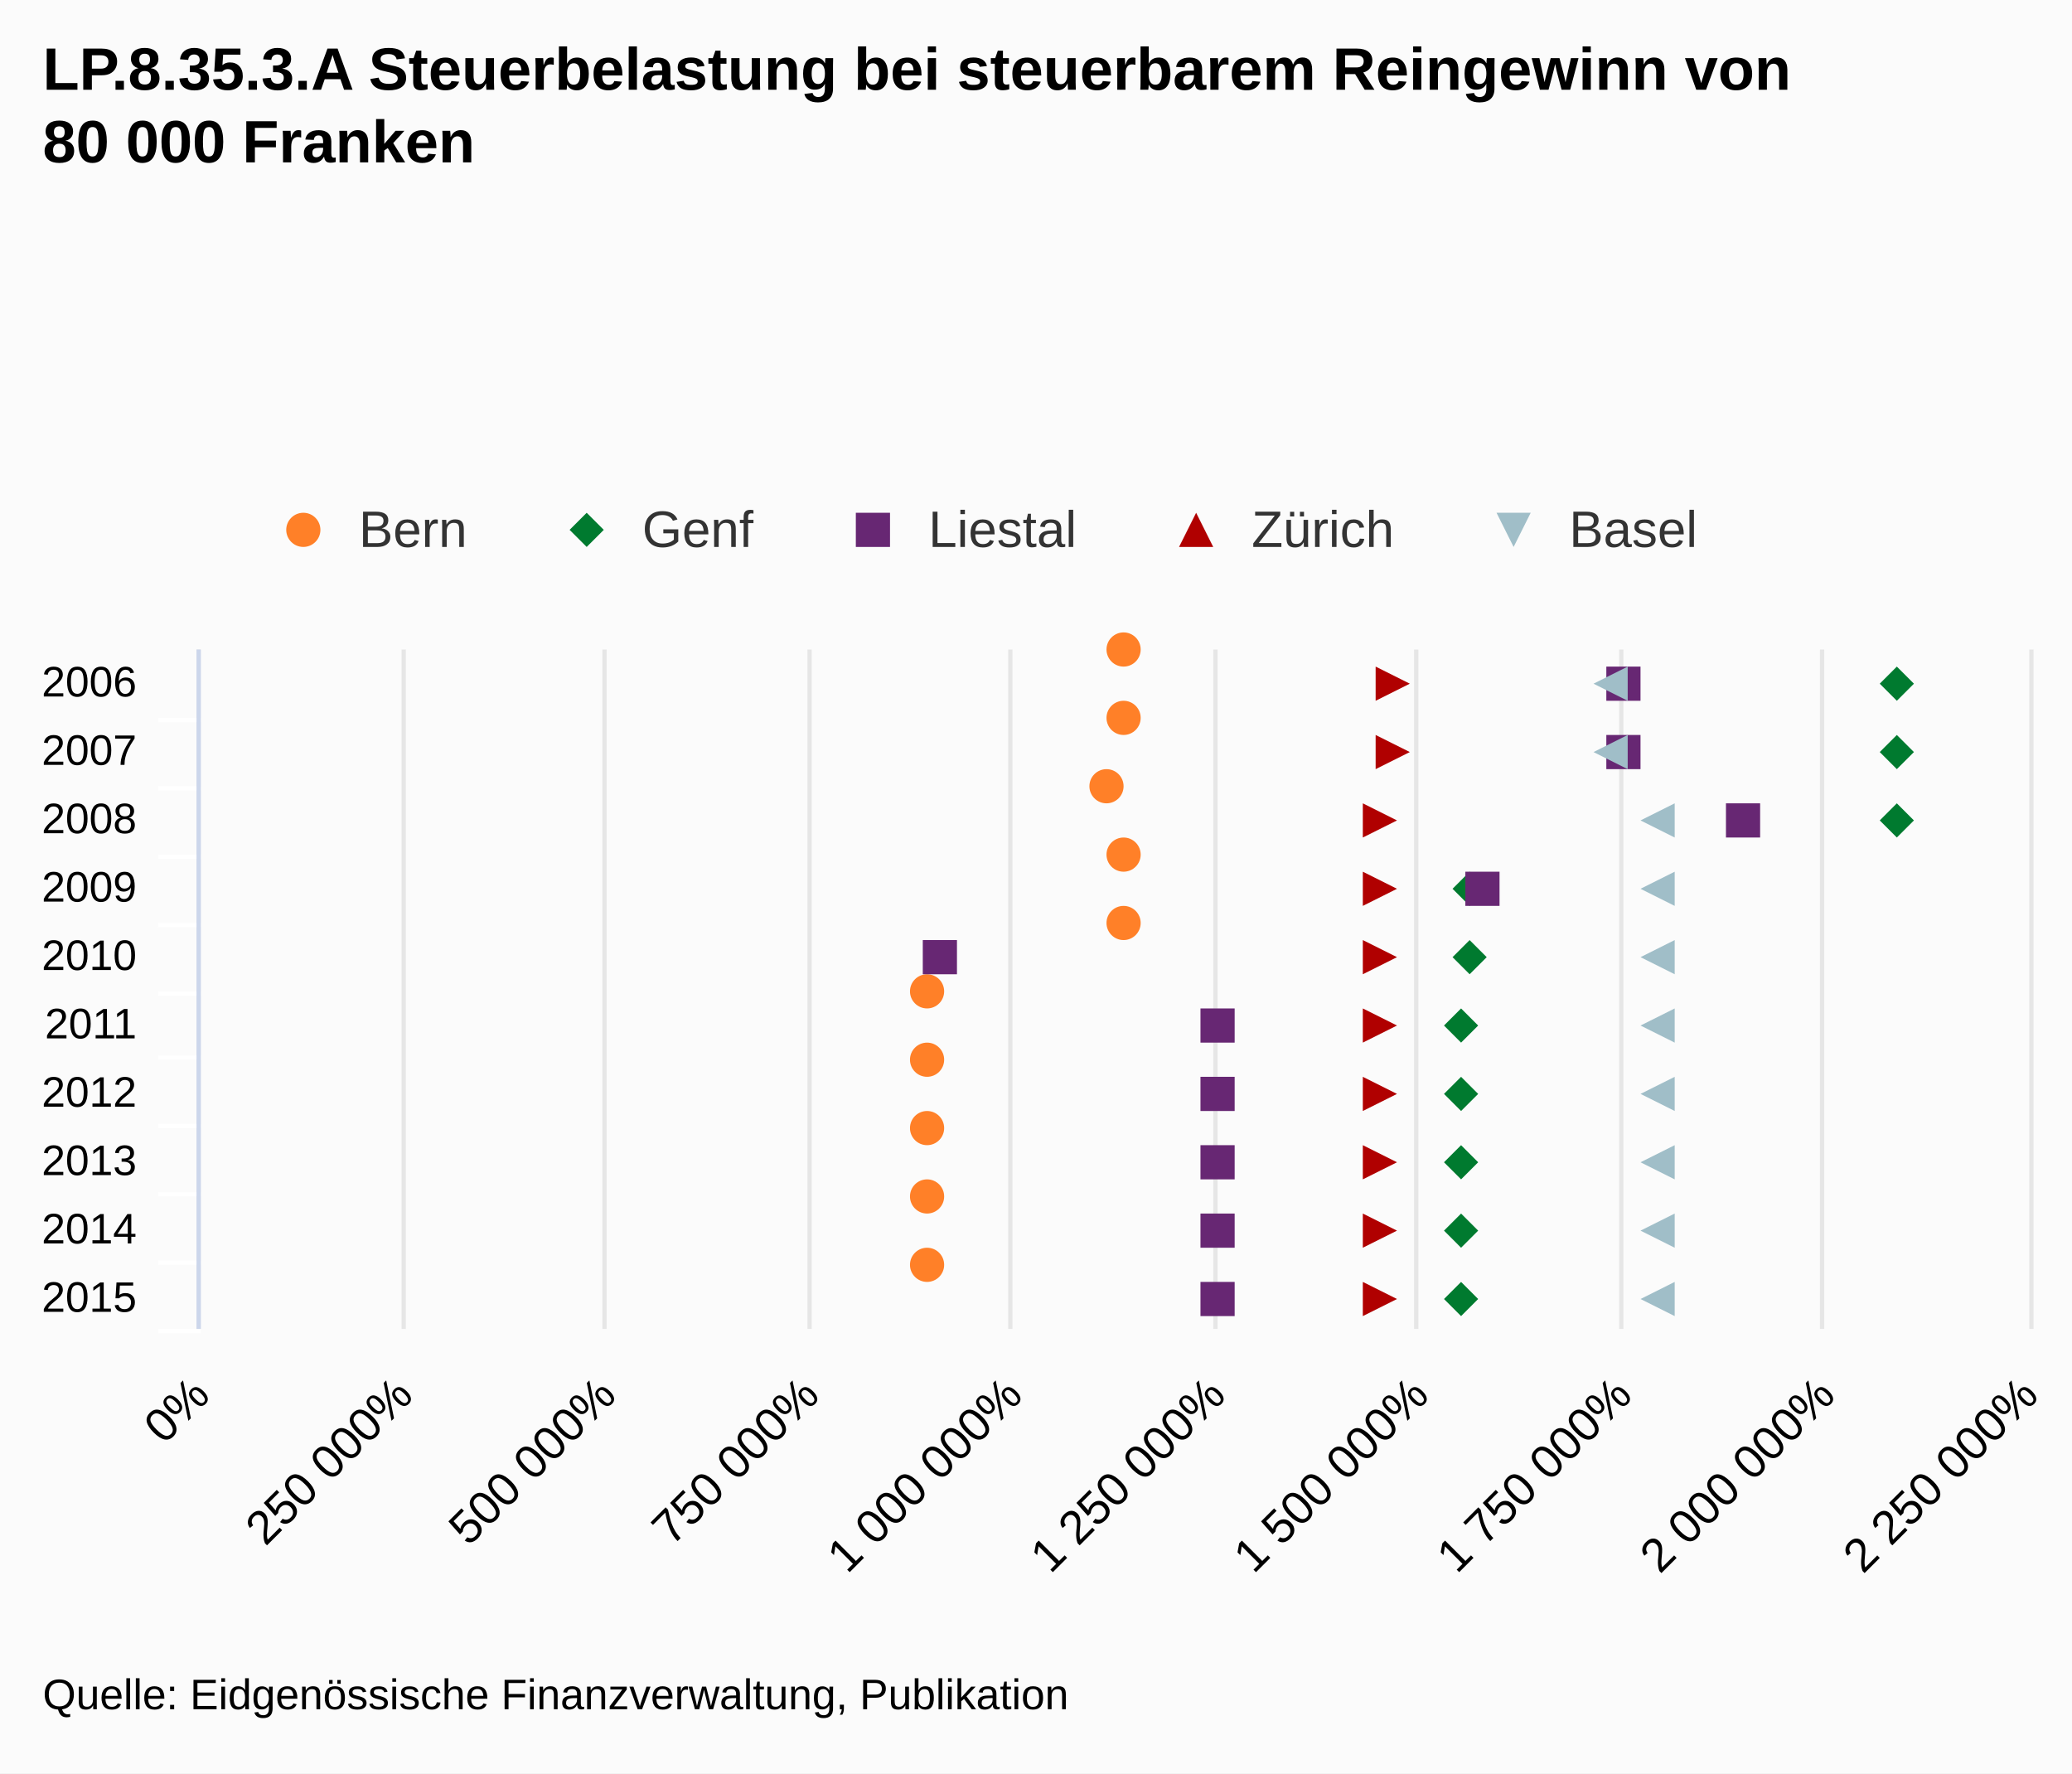
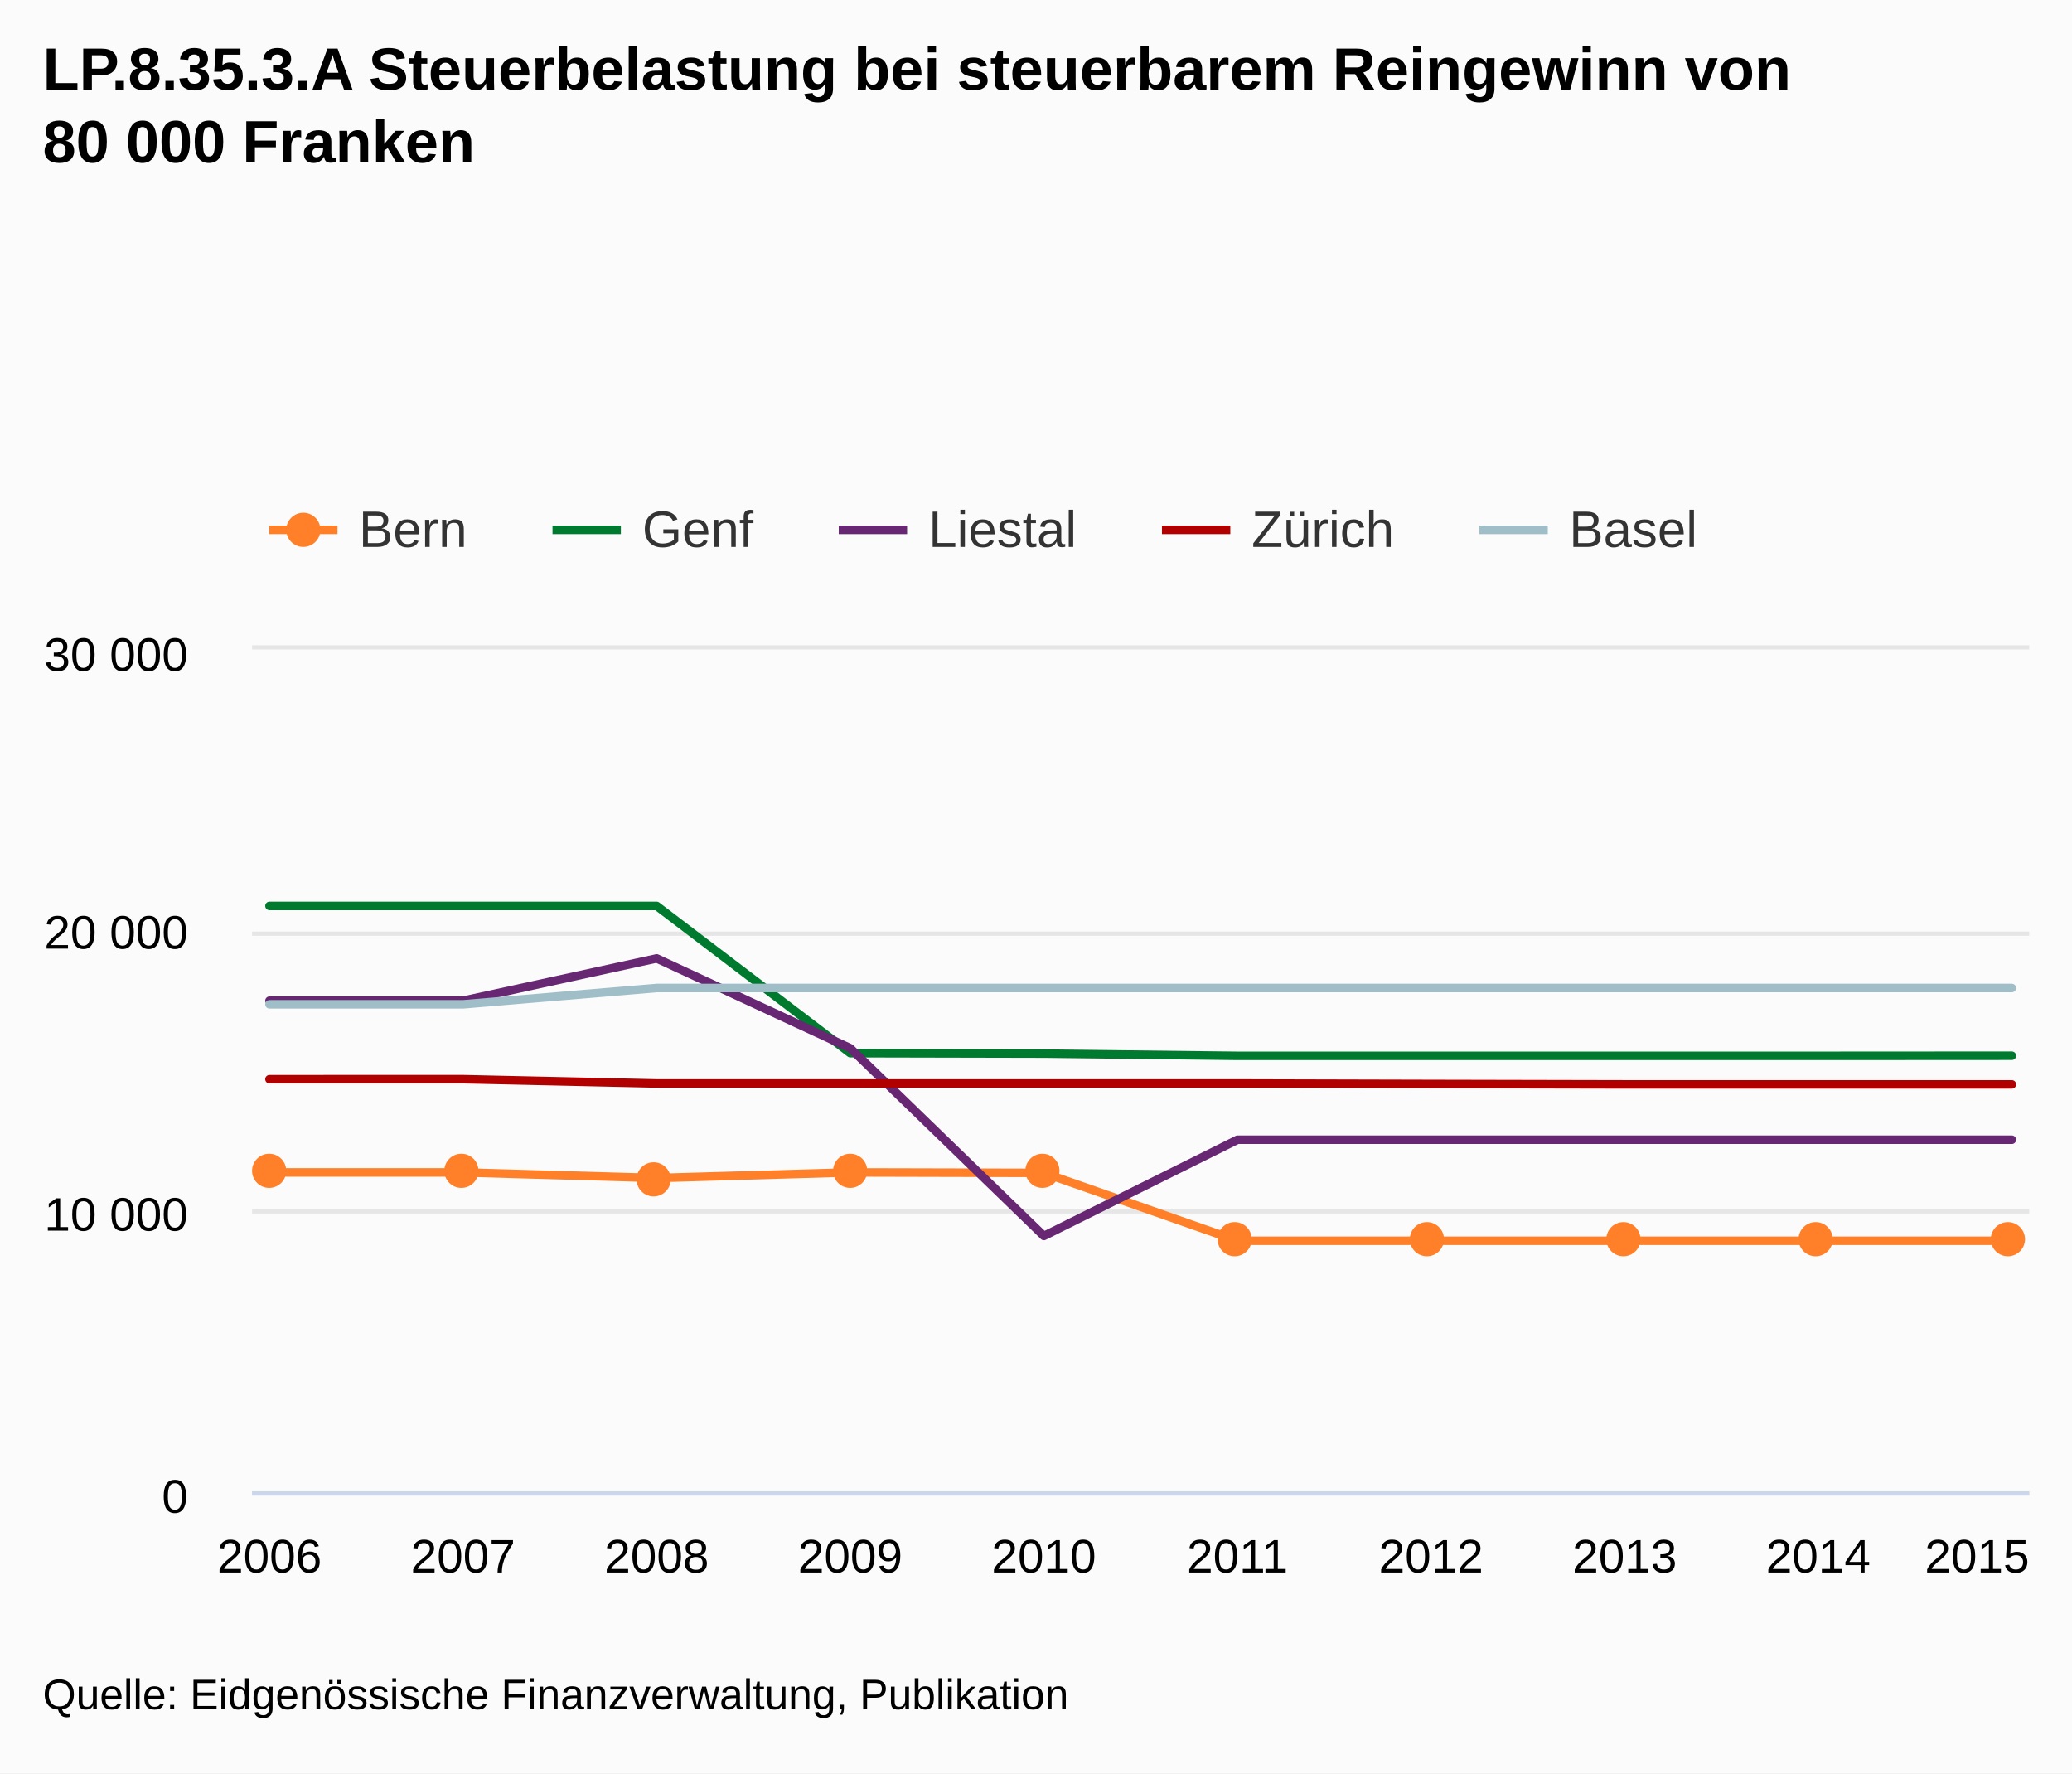
<svg xmlns="http://www.w3.org/2000/svg" class="highcharts-root" viewBox="0 0 485 415" font-family="Arial" font-size="12">
+   <defs>
+     <clipPath id="a">
+       <path fill="none" d="M0 0h416v197H0z" />
+     </clipPath>
+   </defs>
  <rect fill="#fbfbfb" class="highcharts-background" width="485" height="415" rx="0" ry="0" />
-   <path fill="none" class="highcharts-plot-background" d="M47 152h428v159H47z" />
+   <path fill="none" class="highcharts-plot-background" d="M59 152h416v197H59z" />
  <g class="highcharts-grid highcharts-xaxis-grid">
-     <path fill="none" class="highcharts-grid-line" d="M47 168.5h428m-428 16h428m-428 16h428m-428 16h428m-428 16h428m-428 15h428m-428 16h428m-428 16h428m-428 16h428m-428 16h428" />
+     <path fill="none" class="highcharts-grid-line" d="M62.5 152v197m45-197v197m46-197v197m45-197v197m45-197v197m46-197v197m45-197v197m45-197v197m46-197v197m45-197v197" />
  </g>
  <g class="highcharts-grid highcharts-yaxis-grid">
-     <path fill="none" stroke="#e6e6e6" class="highcharts-grid-line" d="M46.5 152v159m48-159v159m47-159v159m48-159v159m47-159v159m48-159v159m47-159v159m48-159v159m47-159v159m49-159v159" />
+     <path fill="none" stroke="#e6e6e6" class="highcharts-grid-line" d="M59 349.5h416m-416-66h416m-416-65h416m-416-67h416" />
  </g>
-   <path fill="none" class="highcharts-plot-border" d="M47 152h428v159H47z" />
+   <path fill="none" class="highcharts-plot-border" d="M59 152h416v197H59z" />
  <g class="highcharts-axis highcharts-xaxis">
-     <path fill="none" class="highcharts-tick" stroke="#FFF" d="M47 168.5H37m10 16H37m10 16H37m10 16H37m10 16H37m10 15H37m10 16H37m10 16H37m10 16H37m10 16H37" />
-     <path fill="none" class="highcharts-axis-line" stroke="#ccd6eb" d="M46.5 152v159" />
+     <path fill="none" class="highcharts-axis-line" stroke="#ccd6eb" d="M59 349.5h416" />
  </g>
  <g class="highcharts-axis highcharts-yaxis">
-     <path fill="none" class="highcharts-axis-line" d="M47 311h428" />
+     <path fill="none" class="highcharts-axis-line" d="M59 152v197" />
  </g>
  <g class="highcharts-series-group">
-     <g class="highcharts-markers highcharts-series-0 highcharts-scatter-series highcharts-color-undefined highcharts-tracker">
-       <path fill="#ff8028" d="M263 156a4 4 0 1 1 .004 0zm0 16a4 4 0 1 1 .004 0zm-4 16a4 4 0 1 1 .004 0zm4 16a4 4 0 1 1 .004 0zm0 16a4 4 0 1 1 .004 0zm-46 16a4 4 0 1 1 .004 0zm0 16a4 4 0 1 1 .004 0zm0 16a4 4 0 1 1 .004 0zm0 16a4 4 0 1 1 .004 0zm0 16a4 4 0 1 1 .004 0z" class="highcharts-point" />
+     <g class="highcharts-series highcharts-series-0 highcharts-line-series highcharts-color-undefined" transform="translate(59 152)" clip-path="url(#a)">
+       <path fill="none" d="M4.078 122.37h45.316l45.316 1.313 45.316-1.313 45.316.111 45.316 15.885h181.264" class="highcharts-graph" stroke="#ff8028" stroke-width="2" stroke-linejoin="round" stroke-linecap="round" />
+       <path fill="none" d="M-5.922 122.37h55.316l45.316 1.313 45.316-1.313 45.316.111 45.316 15.885h191.264" stroke-linejoin="round" stroke="rgba(192,192,192,0)" stroke-width="22" class="highcharts-tracker" />
    </g>
-     <g class="highcharts-markers highcharts-series-1 highcharts-scatter-series highcharts-color-undefined highcharts-tracker">
-       <path fill="#007a2f" d="M448 160l-4-4-4 4 4 4zm0 16l-4-4-4 4 4 4zm0 16l-4-4-4 4 4 4zm-100 16l-4-4-4 4 4 4zm0 16l-4-4-4 4 4 4zm-2 16l-4-4-4 4 4 4zm0 16l-4-4-4 4 4 4zm0 16l-4-4-4 4 4 4zm0 16l-4-4-4 4 4 4zm0 16l-4-4-4 4 4 4z" class="highcharts-point" />
+     <g class="highcharts-markers highcharts-series-0 highcharts-line-series highcharts-color-undefined highcharts-tracker">
+       <path fill="#ff8028" d="M67 274a4 4 0 1 1 0-.004zm45 0a4 4 0 1 1 0-.004zm45 2a4 4 0 1 1 0-.004zm46-2a4 4 0 1 1 0-.004zm45 0a4 4 0 1 1 0-.004zm45 16a4 4 0 1 1 0-.004zm45 0a4 4 0 1 1 0-.004zm46 0a4 4 0 1 1 0-.004zm45 0a4 4 0 1 1 0-.004zm45 0a4 4 0 1 1 0-.004z" class="highcharts-point" />
    </g>
-     <g class="highcharts-markers highcharts-series-2 highcharts-scatter-series highcharts-color-undefined highcharts-tracker">
-       <path fill="#672773" d="M384 164v-8h-8v8zm0 16v-8h-8v8zm28 16v-8h-8v8zm-61 16v-8h-8v8zm-127 16v-8h-8v8zm65 16v-8h-8v8zm0 16v-8h-8v8zm0 16v-8h-8v8zm0 16v-8h-8v8zm0 16v-8h-8v8z" class="highcharts-point" />
+     <g class="highcharts-series highcharts-series-1 highcharts-line-series highcharts-color-undefined" transform="translate(59 152)" clip-path="url(#a)">
+       <path fill="none" d="M4.078 60.006H94.71l45.316 34.462 45.316.099 45.316.525h135.948l45.316-.026" class="highcharts-graph" stroke="#007a2f" stroke-width="2" stroke-linejoin="round" stroke-linecap="round" />
+       <path fill="none" d="M-5.922 60.006H94.71l45.316 34.462 45.316.099 45.316.525h135.948l45.316-.026h10" stroke-linejoin="round" stroke="rgba(192,192,192,0)" stroke-width="22" class="highcharts-tracker" />
    </g>
-     <g class="highcharts-markers highcharts-series-3 highcharts-scatter-series highcharts-color-undefined highcharts-tracker">
-       <path fill="#b00000" d="M330 160l-8-4v8zm0 16l-8-4v8zm-3 16l-8-4v8zm0 16l-8-4v8zm0 16l-8-4v8zm0 16l-8-4v8zm0 16l-8-4v8zm0 16l-8-4v8zm0 16l-8-4v8zm0 16l-8-4v8z" class="highcharts-point" />
+     <g class="highcharts-series highcharts-series-2 highcharts-line-series highcharts-color-undefined" transform="translate(59 152)" clip-path="url(#a)">
+       <path fill="none" d="M4.078 82.182h45.316l45.316-9.89 45.316 21.02 45.316 43.931 45.316-22.517h181.264" class="highcharts-graph" stroke="#672773" stroke-width="2" stroke-linejoin="round" stroke-linecap="round" />
+       <path fill="none" d="M-5.922 82.182h55.316l45.316-9.89 45.316 21.02 45.316 43.931 45.316-22.517h191.264" stroke-linejoin="round" stroke="rgba(192,192,192,0)" stroke-width="22" class="highcharts-tracker" />
    </g>
-     <g class="highcharts-markers highcharts-series-4 highcharts-scatter-series highcharts-color-undefined highcharts-tracker">
-       <path fill="#a0bec8" d="M381 164v-8l-8 4zm0 16v-8l-8 4zm11 16v-8l-8 4zm0 16v-8l-8 4zm0 16v-8l-8 4zm0 16v-8l-8 4zm0 16v-8l-8 4zm0 16v-8l-8 4zm0 16v-8l-8 4zm0 16v-8l-8 4z" class="highcharts-point" />
+     <g class="highcharts-series highcharts-series-3 highcharts-line-series highcharts-color-undefined" transform="translate(59 152)" clip-path="url(#a)">
+       <path fill="none" d="M4.078 100.562l45.316-.007 45.316 1.005h135.948l45.316.118 45.316.099h90.632" class="highcharts-graph" stroke="#b00000" stroke-width="2" stroke-linejoin="round" stroke-linecap="round" />
+       <path fill="none" d="M-5.922 100.562h10l45.316-.007 45.316 1.005h135.948l45.316.118 45.316.099h100.632" stroke-linejoin="round" stroke="rgba(192,192,192,0)" stroke-width="22" class="highcharts-tracker" />
+     </g>
+     <g class="highcharts-series highcharts-series-4 highcharts-line-series highcharts-color-undefined" transform="translate(59 152)" clip-path="url(#a)">
+       <path fill="none" d="M4.078 83.035h45.316L94.71 79.22h317.212" class="highcharts-graph" stroke="#a0bec8" stroke-width="2" stroke-linejoin="round" stroke-linecap="round" />
+       <path fill="none" d="M-5.922 83.035h55.316L94.71 79.22h327.212" stroke-linejoin="round" stroke="rgba(192,192,192,0)" stroke-width="22" class="highcharts-tracker" />
    </g>
  </g>
  <text x="10" class="highcharts-title" y="21" color="#000" font-size="14" font-weight="700">
    <tspan>LP.8.35.3.A Steuerbelastung bei steuerbarem Reingewinn von</tspan>
    <tspan dy="17" x="10">80 000 Franken</tspan>
  </text>
  <g class="highcharts-legend" transform="translate(55 110)">
    <rect fill="none" class="highcharts-legend-box" rx="0" ry="0" width="350" height="30" />
-     <g class="highcharts-legend-item highcharts-scatter-series highcharts-color-undefined highcharts-series-0">
-       <path fill="none" d="M8 14h16" class="highcharts-graph" />
+     <g class="highcharts-legend-item highcharts-line-series highcharts-color-undefined highcharts-series-0">
+       <path fill="none" d="M8 14h16" class="highcharts-graph" stroke="#ff8028" stroke-width="2" />
      <path fill="#ff8028" d="M20 14a4 4 0 1 1 0-.004z" class="highcharts-point" />
      <text x="21" y="15" color="#333" font-weight="400" cursor="pointer" fill="#333" transform="translate(8 3)">
                Bern
            </text>
    </g>
-     <g class="highcharts-legend-item highcharts-scatter-series highcharts-color-undefined highcharts-series-1">
-       <path fill="none" d="M74.328 14h16" class="highcharts-graph" />
-       <path fill="#007a2f" d="M82.328 10l4 4-4 4-4-4z" class="highcharts-point" />
+     <g class="highcharts-legend-item highcharts-line-series highcharts-color-undefined highcharts-series-1">
+       <path fill="none" d="M74.328 14h16" class="highcharts-graph" stroke="#007a2f" stroke-width="2" />
      <text x="21" y="15" color="#333" font-weight="400" cursor="pointer" fill="#333" transform="translate(74.328 3)">
                Genf
            </text>
    </g>
-     <g class="highcharts-legend-item highcharts-scatter-series highcharts-color-undefined highcharts-series-2">
-       <path fill="none" d="M141.328 14h16" class="highcharts-graph" />
-       <path fill="#672773" d="M145.328 10h8v8h-8z" class="highcharts-point" />
+     <g class="highcharts-legend-item highcharts-line-series highcharts-color-undefined highcharts-series-2">
+       <path fill="none" d="M141.328 14h16" class="highcharts-graph" stroke="#672773" stroke-width="2" />
      <text x="21" y="15" color="#333" font-weight="400" cursor="pointer" fill="#333" transform="translate(141.328 3)">
                Liestal
            </text>
    </g>
-     <g class="highcharts-legend-item highcharts-scatter-series highcharts-color-undefined highcharts-series-3">
-       <path fill="none" d="M216.984 14h16" class="highcharts-graph" />
-       <path fill="#b00000" d="M224.984 10l4 8h-8z" class="highcharts-point" />
+     <g class="highcharts-legend-item highcharts-line-series highcharts-color-undefined highcharts-series-3">
+       <path fill="none" d="M216.984 14h16" class="highcharts-graph" stroke="#b00000" stroke-width="2" />
      <text x="21" y="15" color="#333" font-weight="400" cursor="pointer" fill="#333" transform="translate(216.984 3)">
                Zürich
            </text>
    </g>
-     <g class="highcharts-legend-item highcharts-scatter-series highcharts-color-undefined highcharts-series-4">
-       <path fill="none" d="M291.297 14h16" class="highcharts-graph" />
-       <path fill="#a0bec8" d="M295.297 10h8l-4 8z" class="highcharts-point" />
+     <g class="highcharts-legend-item highcharts-line-series highcharts-color-undefined highcharts-series-4">
+       <path fill="none" d="M291.297 14h16" class="highcharts-graph" stroke="#a0bec8" stroke-width="2" />
      <text x="21" y="15" color="#333" font-weight="400" cursor="pointer" fill="#333" transform="translate(291.297 3)">
                Basel
            </text>
    </g>
  </g>
-   <g class="highcharts-axis-labels highcharts-xaxis-labels" text-anchor="end" color="#000" cursor="default" font-size="10">
-     <text x="32" y="163">
-       <tspan>2006</tspan>
-     </text>
-     <text x="32" y="179">
-       <tspan>2007</tspan>
-     </text>
-     <text x="32" y="195">
-       <tspan>2008</tspan>
-     </text>
-     <text x="32" y="211">
-       <tspan>2009</tspan>
-     </text>
-     <text x="32" y="227">
-       <tspan>2010</tspan>
-     </text>
-     <text x="32" y="243">
-       <tspan>2011</tspan>
-     </text>
-     <text x="32" y="259">
-       <tspan>2012</tspan>
-     </text>
-     <text x="32" y="275">
-       <tspan>2013</tspan>
-     </text>
-     <text x="32" y="291">
-       <tspan>2014</tspan>
-     </text>
-     <text x="32" y="307">
-       <tspan>2015</tspan>
-     </text>
+   <g class="highcharts-axis-labels highcharts-xaxis-labels" text-anchor="middle" color="#000" cursor="default" font-size="11">
+     <text x="63.078" y="368">
+             2006
+         </text>
+     <text x="108.394" y="368">
+             2007
+         </text>
+     <text x="153.71" y="368">
+             2008
+         </text>
+     <text x="199.026" y="368">
+             2009
+         </text>
+     <text x="244.342" y="368">
+             2010
+         </text>
+     <text x="289.658" y="368">
+             2011
+         </text>
+     <text x="334.974" y="368">
+             2012
+         </text>
+     <text x="380.29" y="368">
+             2013
+         </text>
+     <text x="425.606" y="368">
+             2014
+         </text>
+     <text x="462.781" y="368">
+             2015
+         </text>
  </g>
  <g class="highcharts-axis-labels highcharts-yaxis-labels" text-anchor="end" color="#000" cursor="default" font-size="11">
-     <text x="49.593" transform="rotate(-45 49.593 327)" y="327">
-       <tspan>0%</tspan>
+     <text x="44" y="354">
+       <tspan>0</tspan>
    </text>
-     <text x="97.148" transform="rotate(-45 97.148 327)" y="327">
-       <tspan>250 000%</tspan>
+     <text x="44" y="288">
+       <tspan>10 000</tspan>
    </text>
-     <text x="144.704" transform="rotate(-45 144.704 327)" y="327">
-       <tspan>500 000%</tspan>
+     <text x="44" y="222">
+       <tspan>20 000</tspan>
    </text>
-     <text x="192.259" transform="rotate(-45 192.26 327)" y="327">
-       <tspan>750 000%</tspan>
-     </text>
-     <text x="239.815" transform="rotate(-45 239.815 327)" y="327">
-       <tspan>1 000 000%</tspan>
-     </text>
-     <text x="287.371" transform="rotate(-45 287.37 327)" y="327">
-       <tspan>1 250 000%</tspan>
-     </text>
-     <text x="334.926" transform="rotate(-45 334.926 327)" y="327">
-       <tspan>1 500 000%</tspan>
-     </text>
-     <text x="382.482" transform="rotate(-45 382.482 327)" y="327">
-       <tspan>1 750 000%</tspan>
-     </text>
-     <text x="430.037" transform="rotate(-45 430.037 327)" y="327">
-       <tspan>2 000 000%</tspan>
-     </text>
-     <text x="477.593" transform="rotate(-45 477.593 327)" y="327">
-       <tspan>2 250 000%</tspan>
+     <text x="44" y="157">
+       <tspan>30 000</tspan>
    </text>
  </g>
  <text x="10" class="highcharts-credits" y="400" cursor="default" color="#000" font-size="10">
    <tspan>Quelle: Eidgenössische Finanzverwaltung, Publikation</tspan>
  </text>
</svg>
